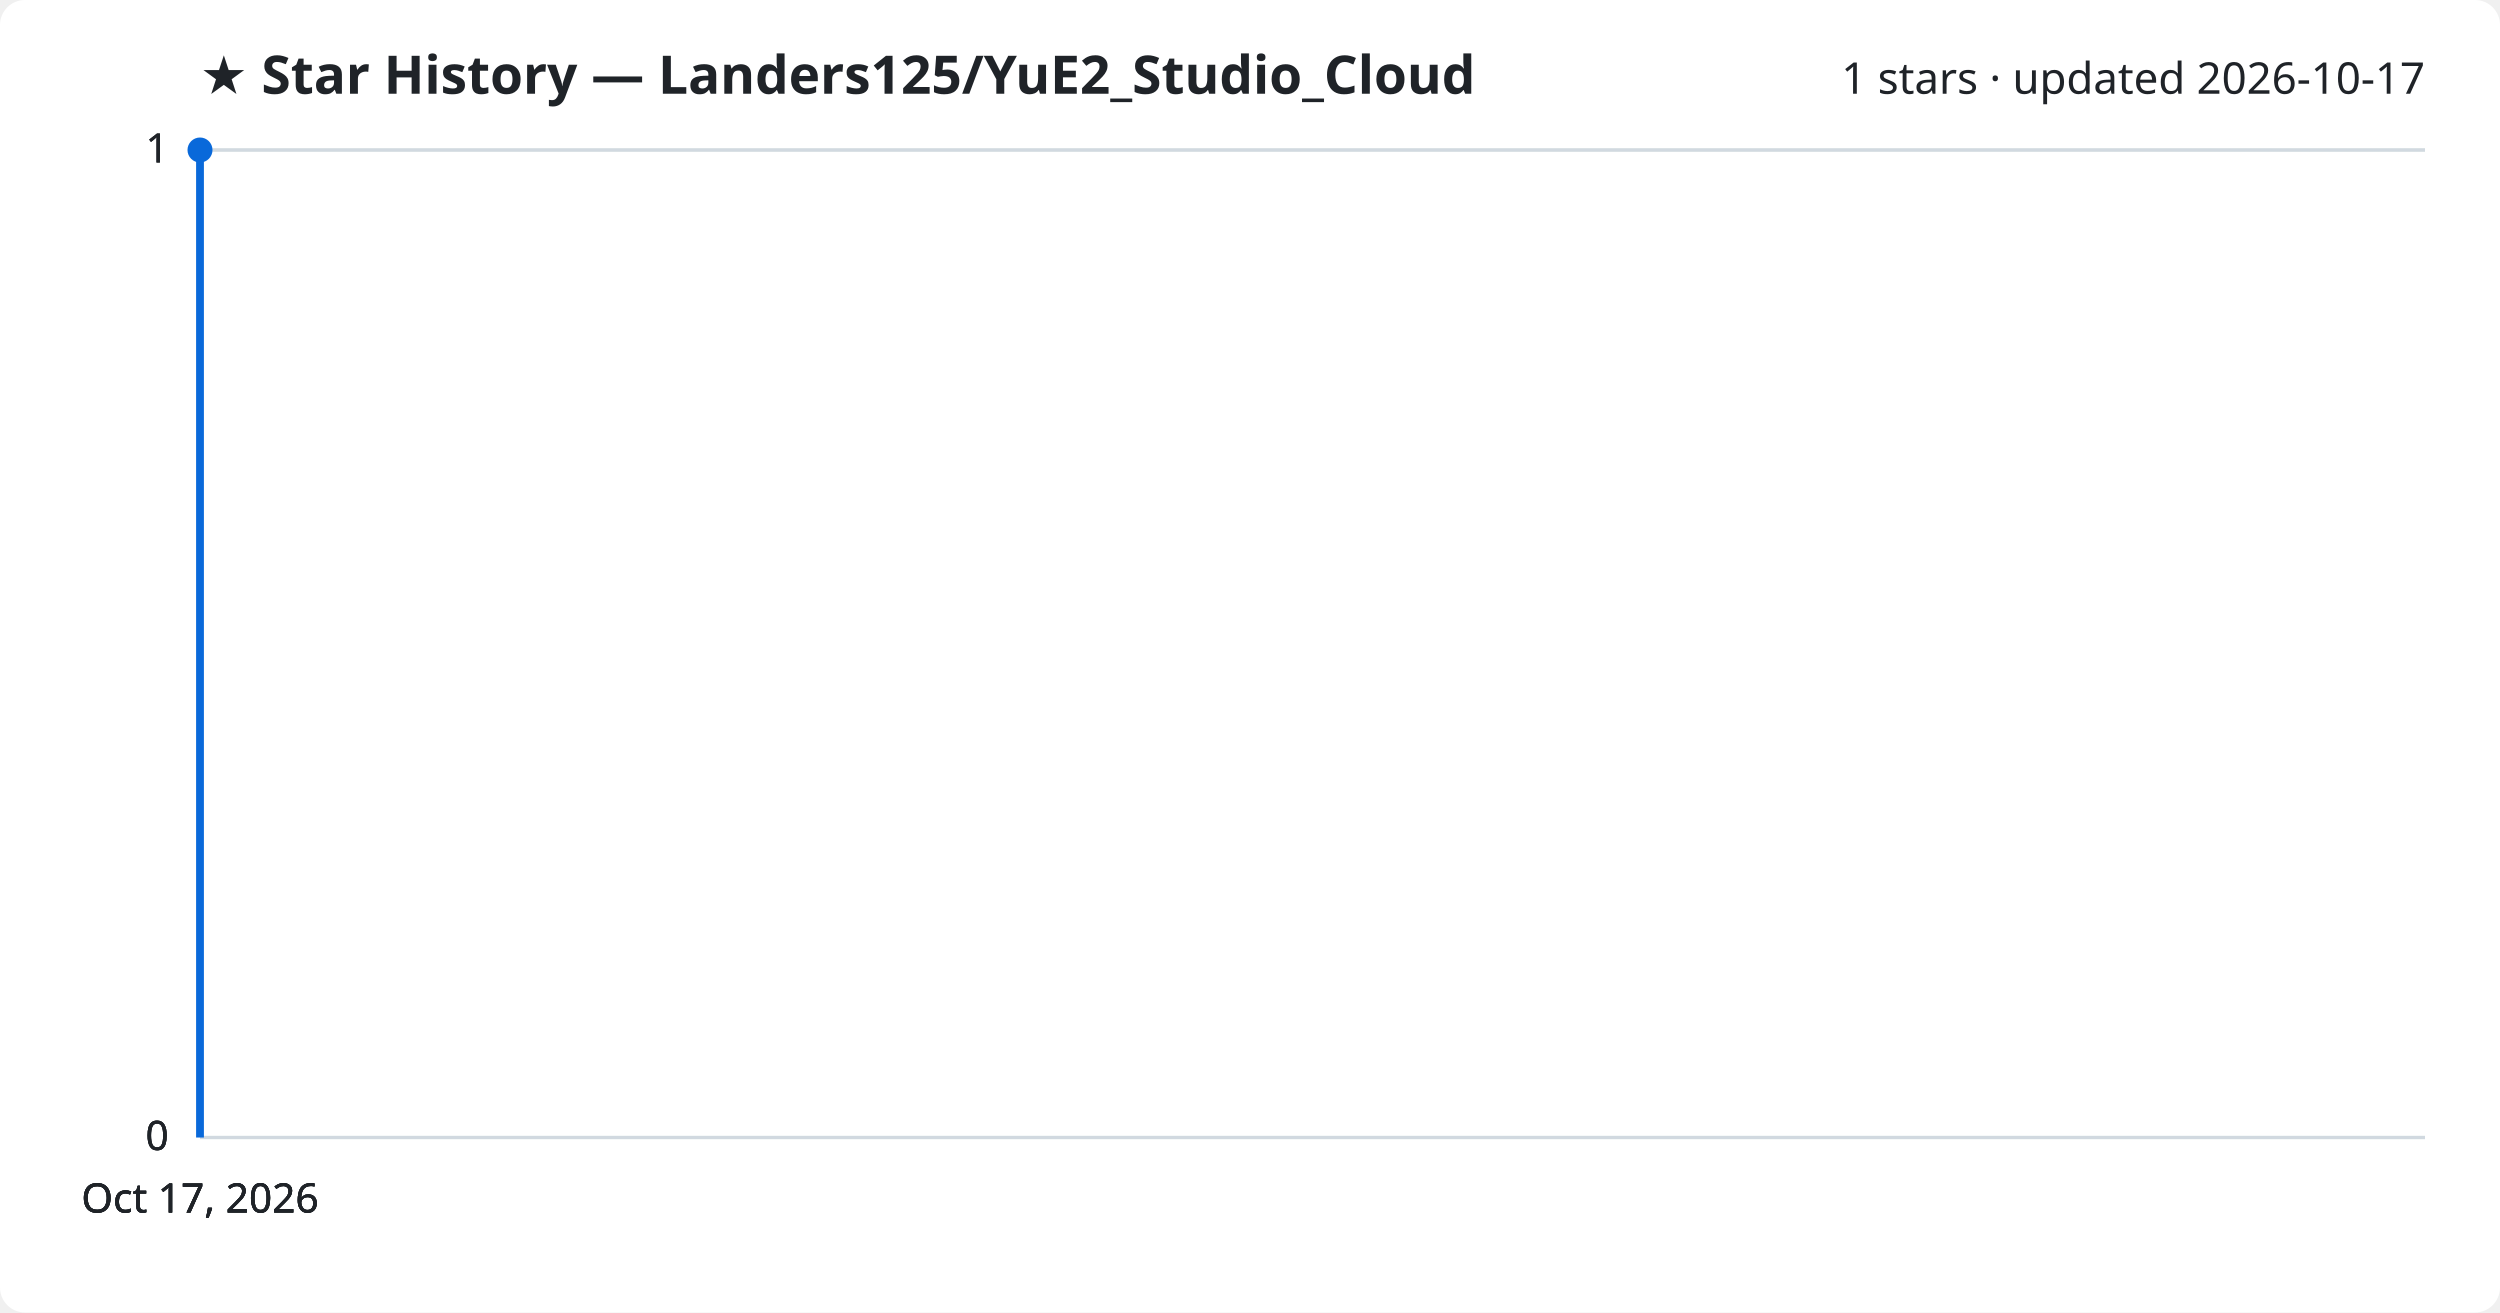
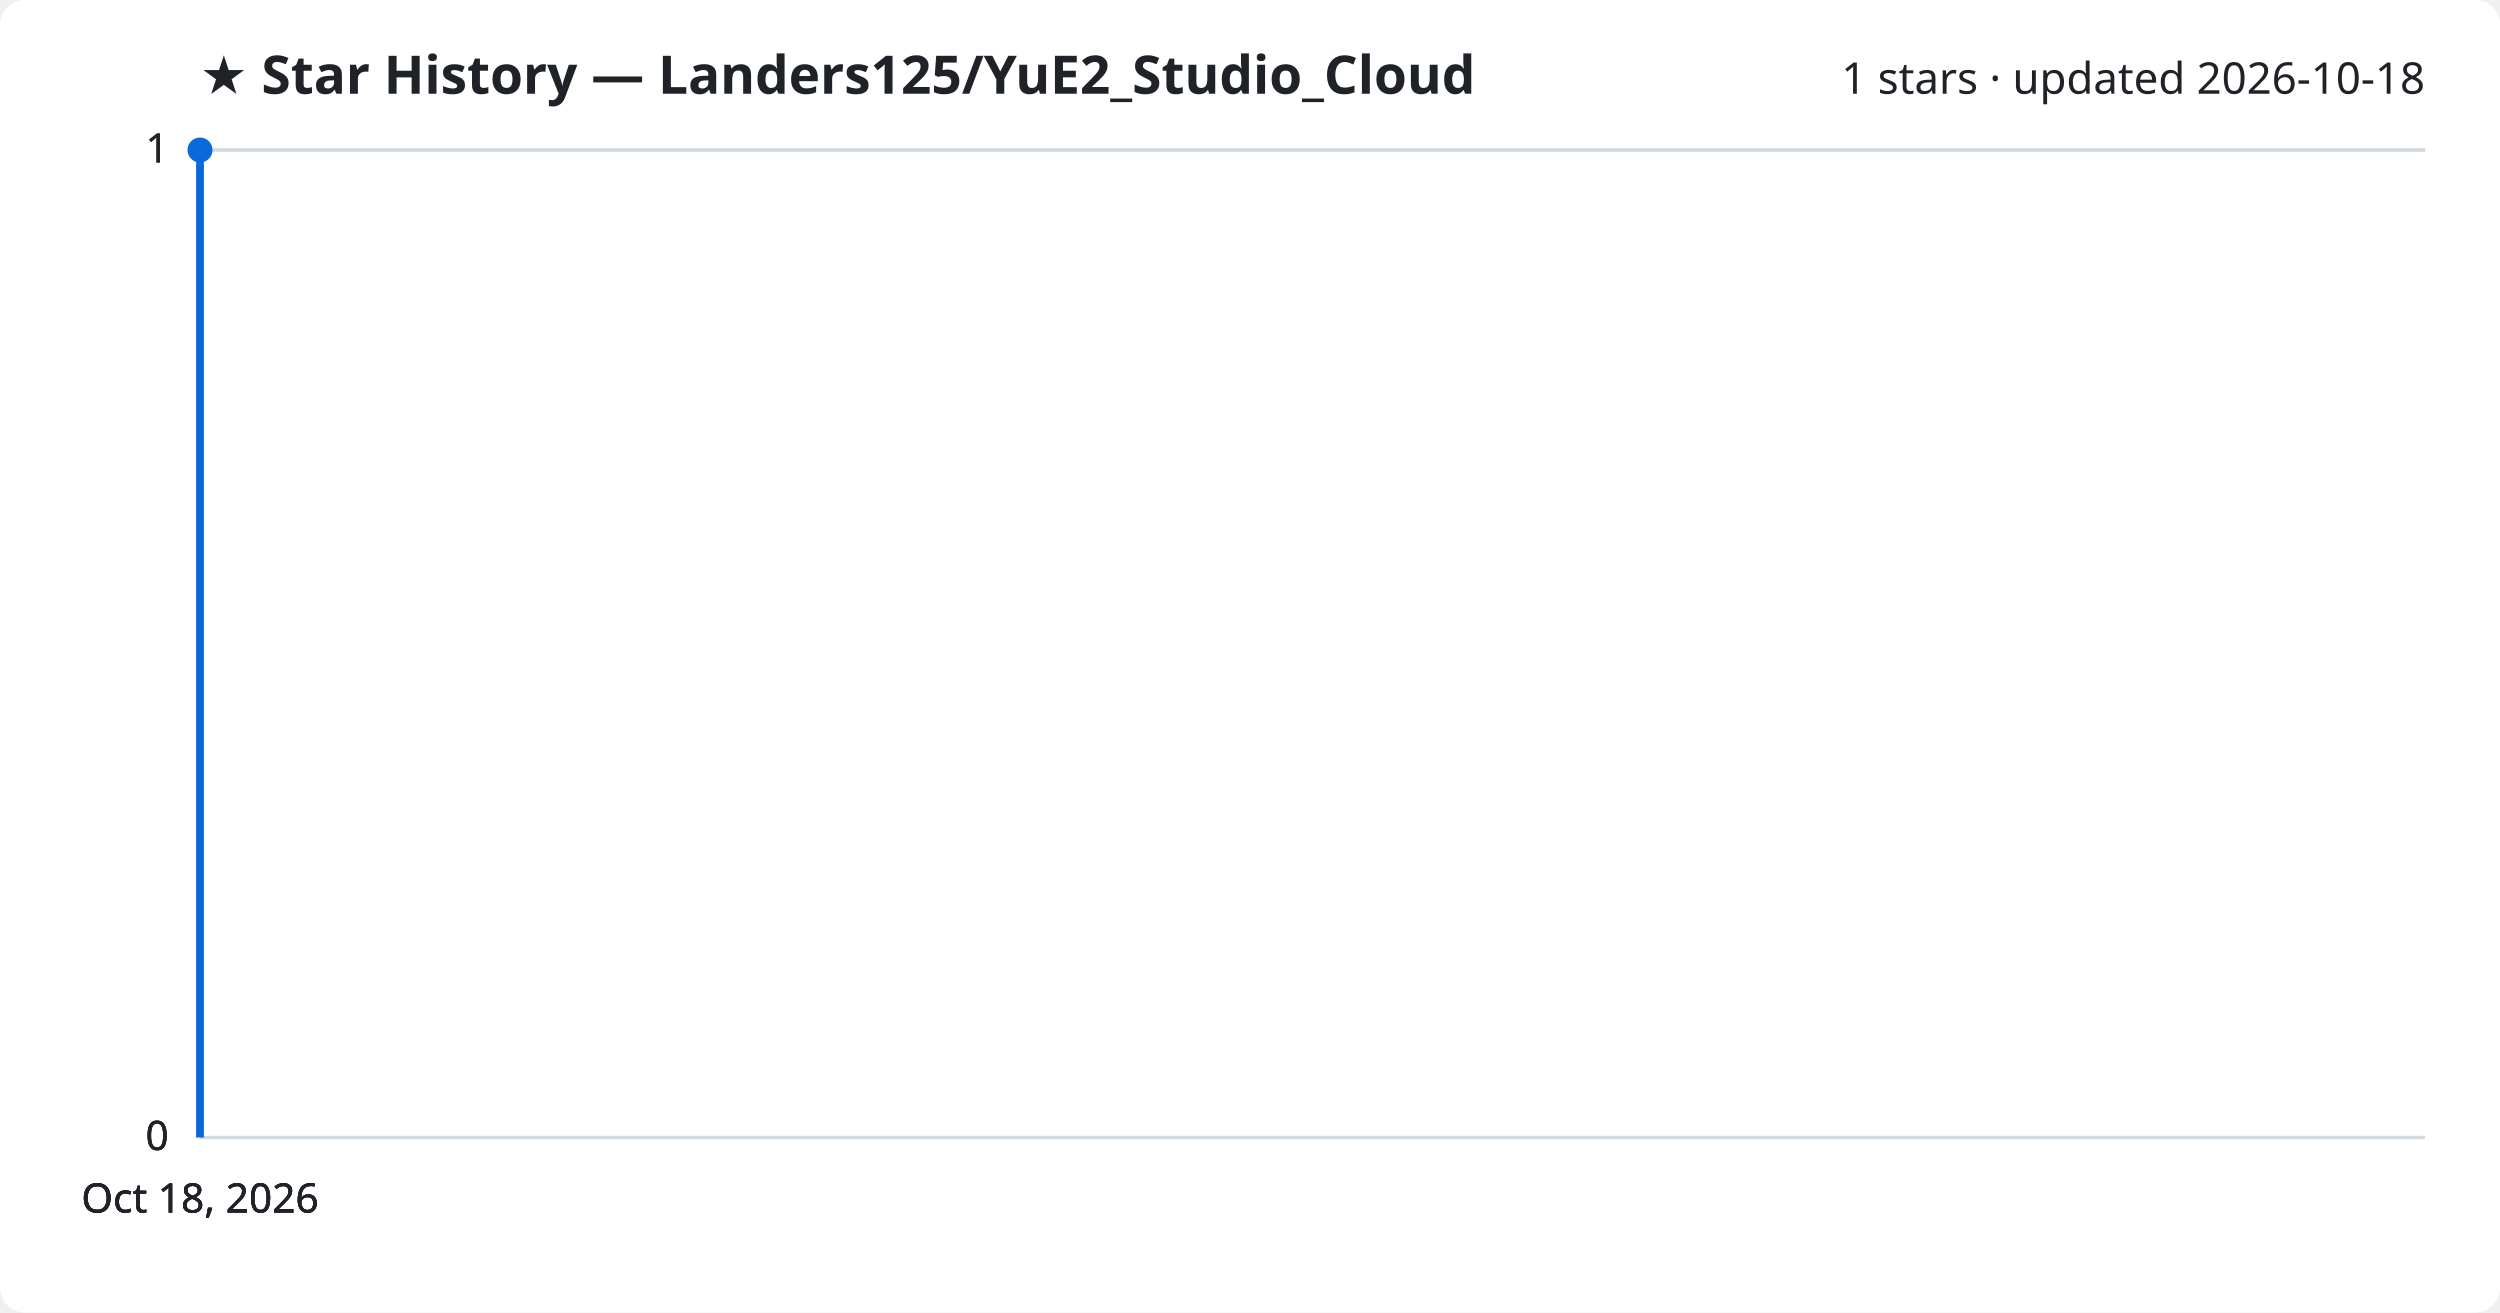
<svg xmlns="http://www.w3.org/2000/svg" viewBox="0 0 800 420" font-family="Segoe UI, sans-serif">
  <rect width="800" height="420" fill="#ffffff" rx="8" />
  <text x="64" y="30" fill="#1f2328" font-size="17" font-weight="700">★ Star History — Landers125/YuE2_Studio_Cloud</text>
-   <text x="776" y="30" fill="#1f2328" font-size="14" text-anchor="end">1 stars · updated 2026-10-17</text>
+   <text x="776" y="30" fill="#1f2328" font-size="14" text-anchor="end">1 stars · updated 2026-10-18</text>
  <line x1="64" y1="364.0" x2="776" y2="364.0" stroke="#d1d9e0" stroke-width="1" />
  <text x="54" y="368.0" fill="#1f2328" font-size="13" text-anchor="end">0</text>
  <line x1="64" y1="364.0" x2="776" y2="364.0" stroke="#d1d9e0" stroke-width="1" />
  <text x="54" y="368.0" fill="#1f2328" font-size="13" text-anchor="end">0</text>
  <line x1="64" y1="364.0" x2="776" y2="364.0" stroke="#d1d9e0" stroke-width="1" />
  <text x="54" y="368.0" fill="#1f2328" font-size="13" text-anchor="end">0</text>
  <line x1="64" y1="48.0" x2="776" y2="48.0" stroke="#d1d9e0" stroke-width="1" />
  <text x="54" y="52.0" fill="#1f2328" font-size="13" text-anchor="end">1</text>
  <line x1="64" y1="48.0" x2="776" y2="48.0" stroke="#d1d9e0" stroke-width="1" />
  <text x="54" y="52.0" fill="#1f2328" font-size="13" text-anchor="end">1</text>
  <path d="M64.0,364.0 L64.0,48.0 L64.0,48.0" fill="none" stroke="#0969da" stroke-width="2.5" stroke-linejoin="round" />
  <circle cx="64.0" cy="48.0" r="4" fill="#0969da" />
-   <text x="64.0" y="388" fill="#1f2328" font-size="13" text-anchor="middle">Oct 17, 2026</text>
-   <text x="64.0" y="388" fill="#1f2328" font-size="13" text-anchor="middle">Oct 17, 2026</text>
-   <text x="64.0" y="388" fill="#1f2328" font-size="13" text-anchor="middle">Oct 17, 2026</text>
-   <text x="64.0" y="388" fill="#1f2328" font-size="13" text-anchor="middle">Oct 17, 2026</text>
+   <text x="64.0" y="388" fill="#1f2328" font-size="13" text-anchor="middle">Oct 18, 2026</text>
+   <text x="64.0" y="388" fill="#1f2328" font-size="13" text-anchor="middle">Oct 18, 2026</text>
+   <text x="64.0" y="388" fill="#1f2328" font-size="13" text-anchor="middle">Oct 18, 2026</text>
+   <text x="64.0" y="388" fill="#1f2328" font-size="13" text-anchor="middle">Oct 18, 2026</text>
</svg>
